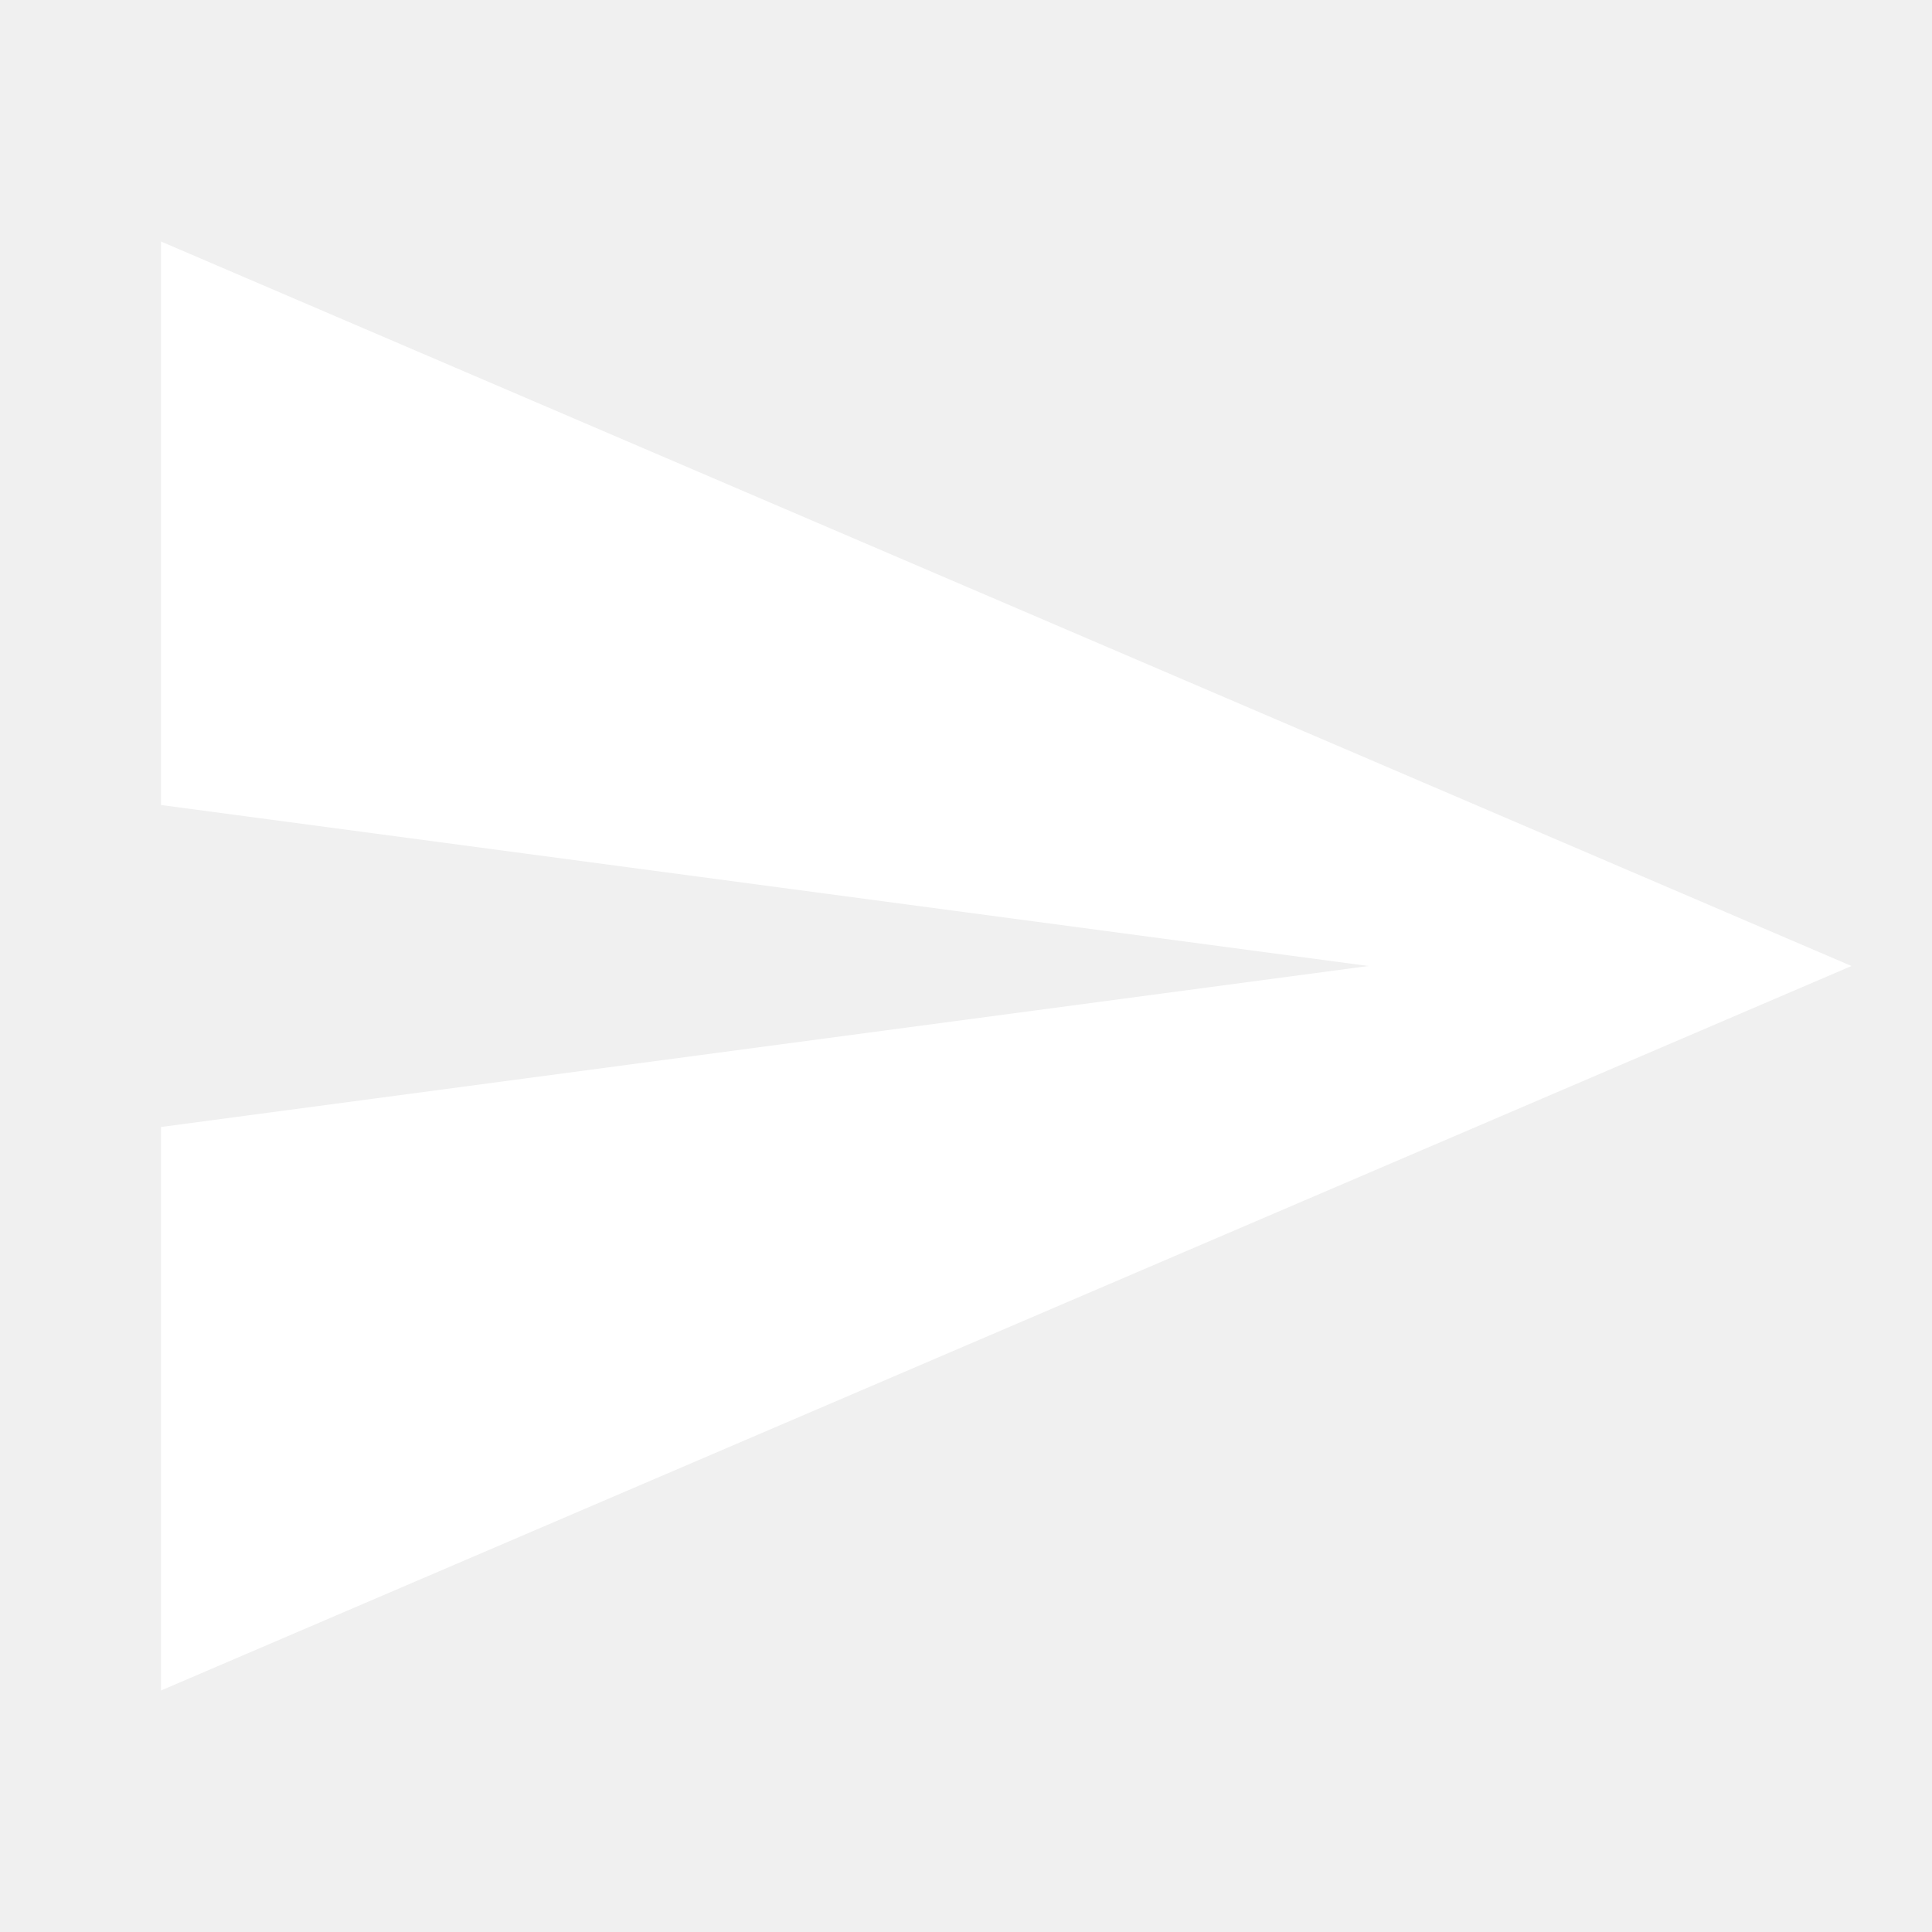
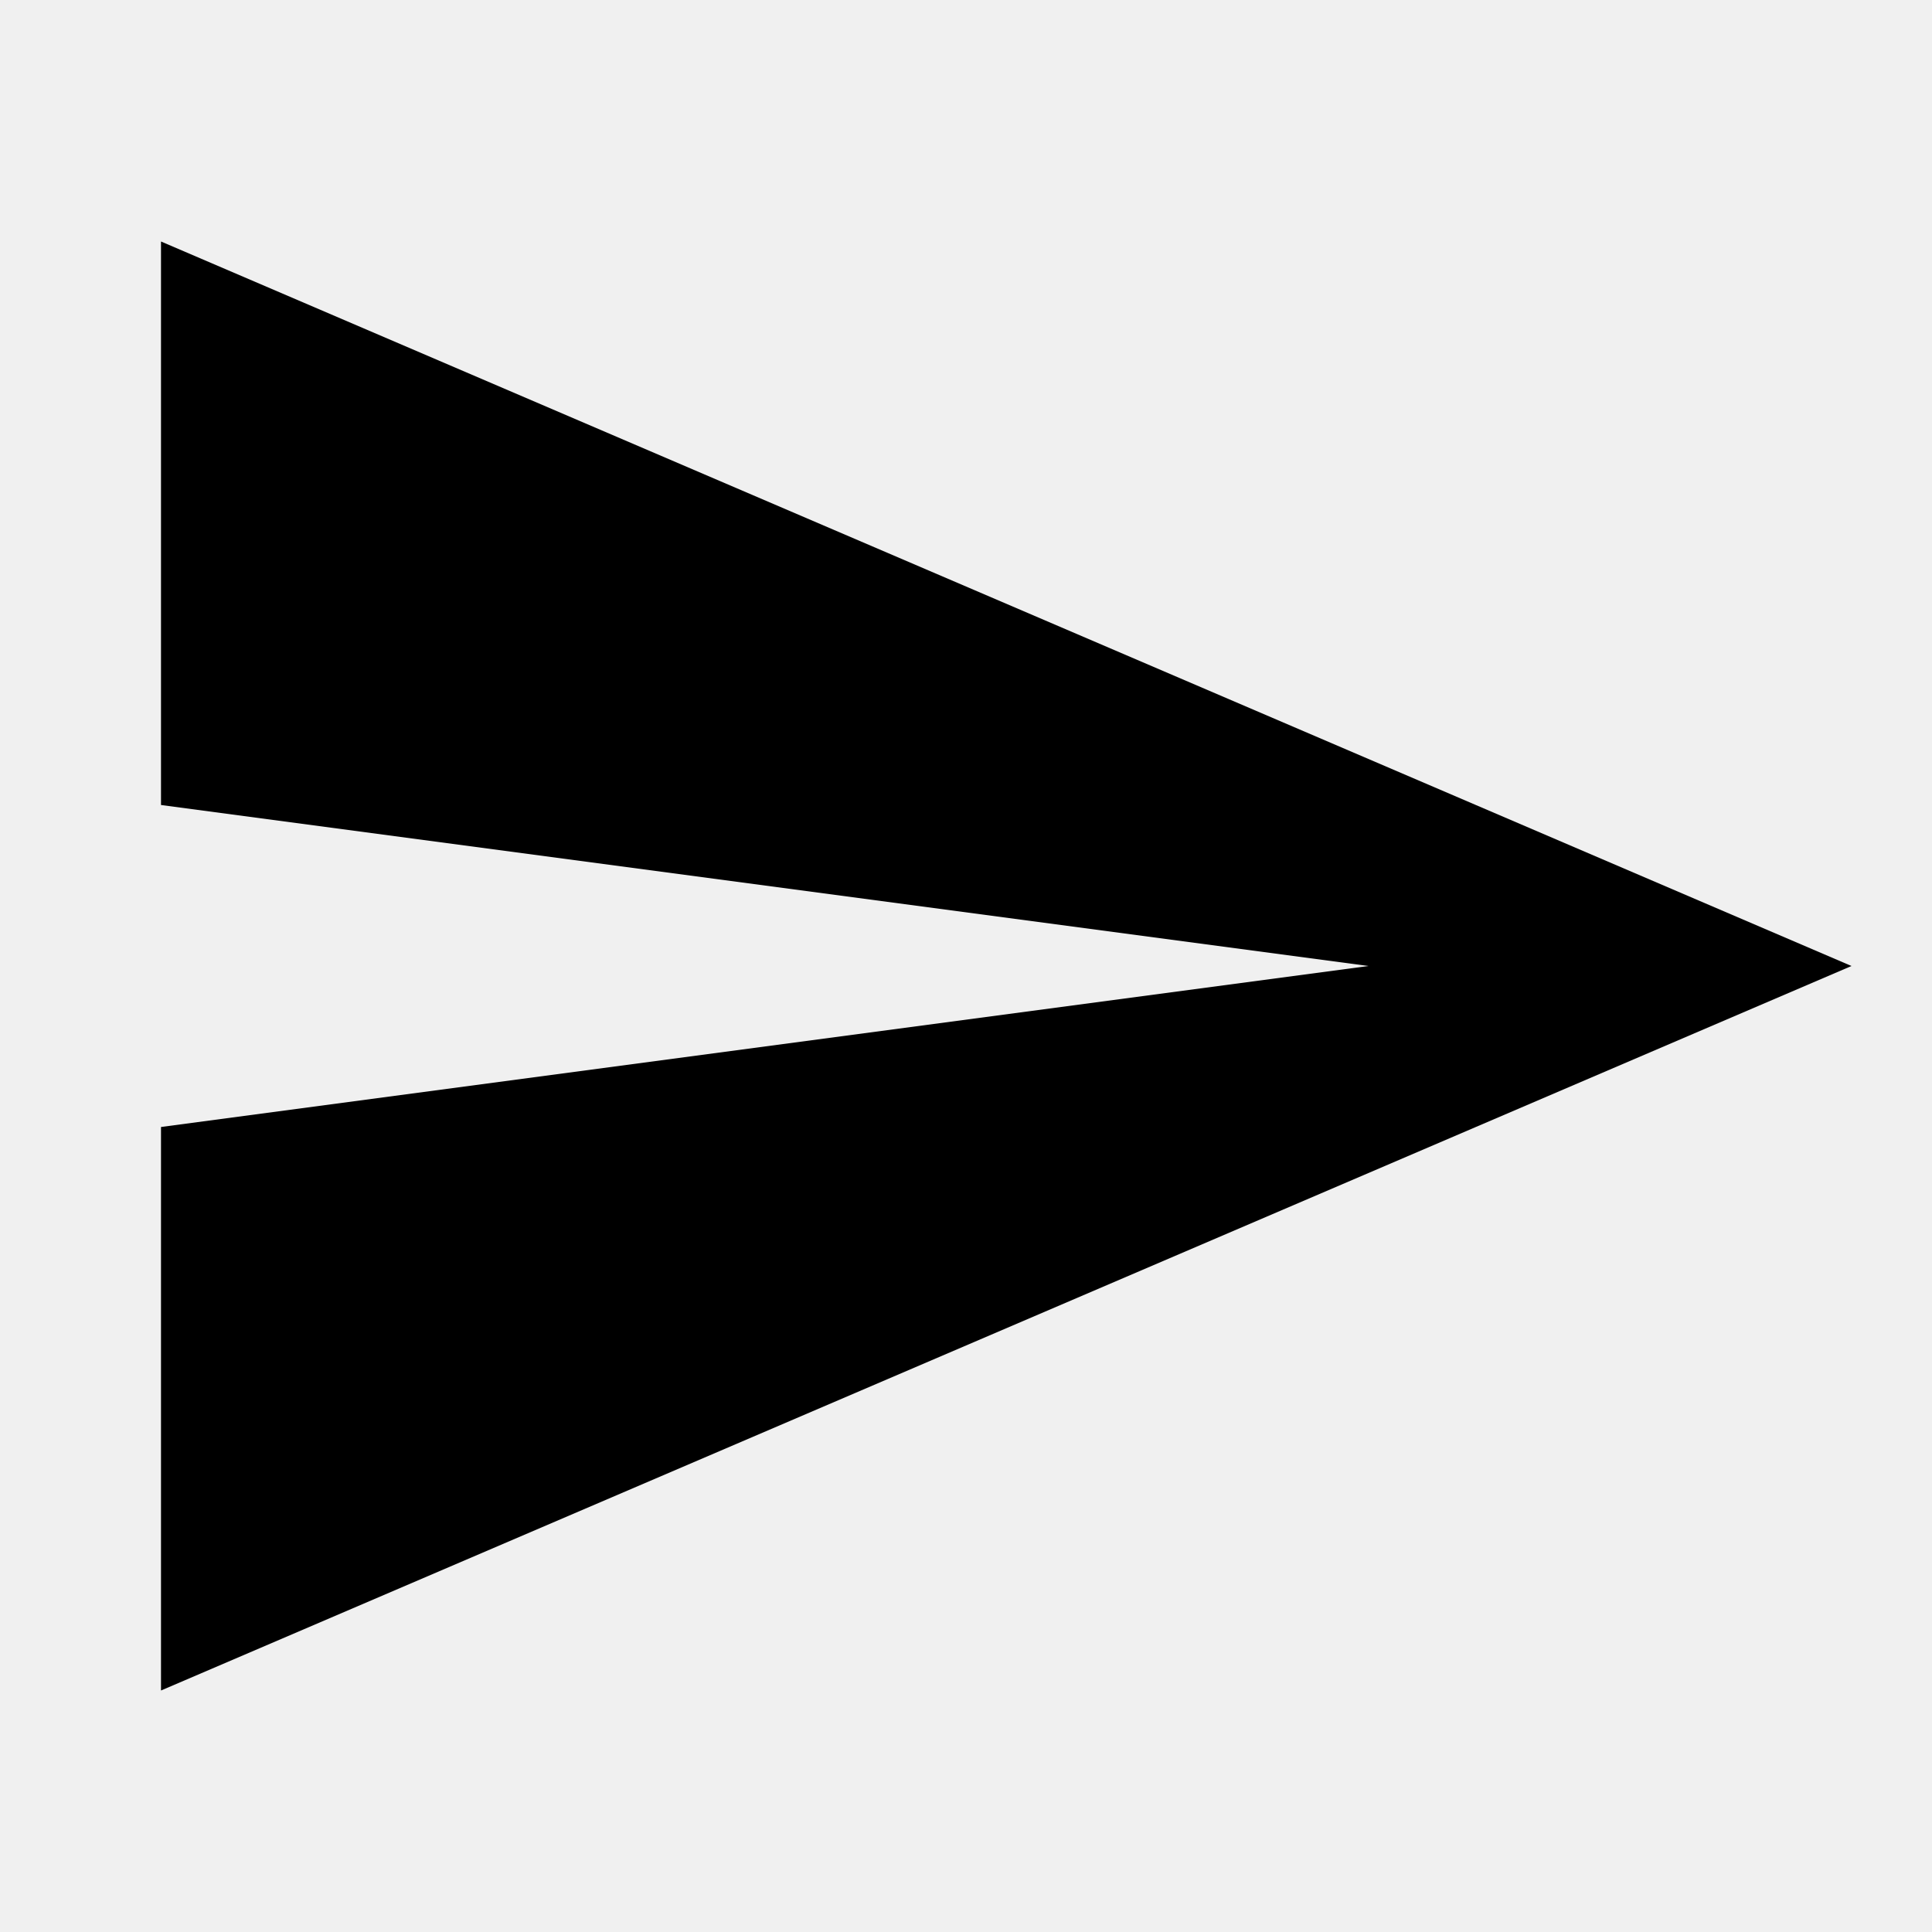
<svg xmlns="http://www.w3.org/2000/svg" viewBox="0 0 24 24">
-   <path fill="#fff" d="M2,21L23,12L2,3V10L17,12L2,14V21Z" />
+   <path fill="#000" d="M2,21L23,12L2,3V10L17,12L2,14V21Z" />
</svg>
